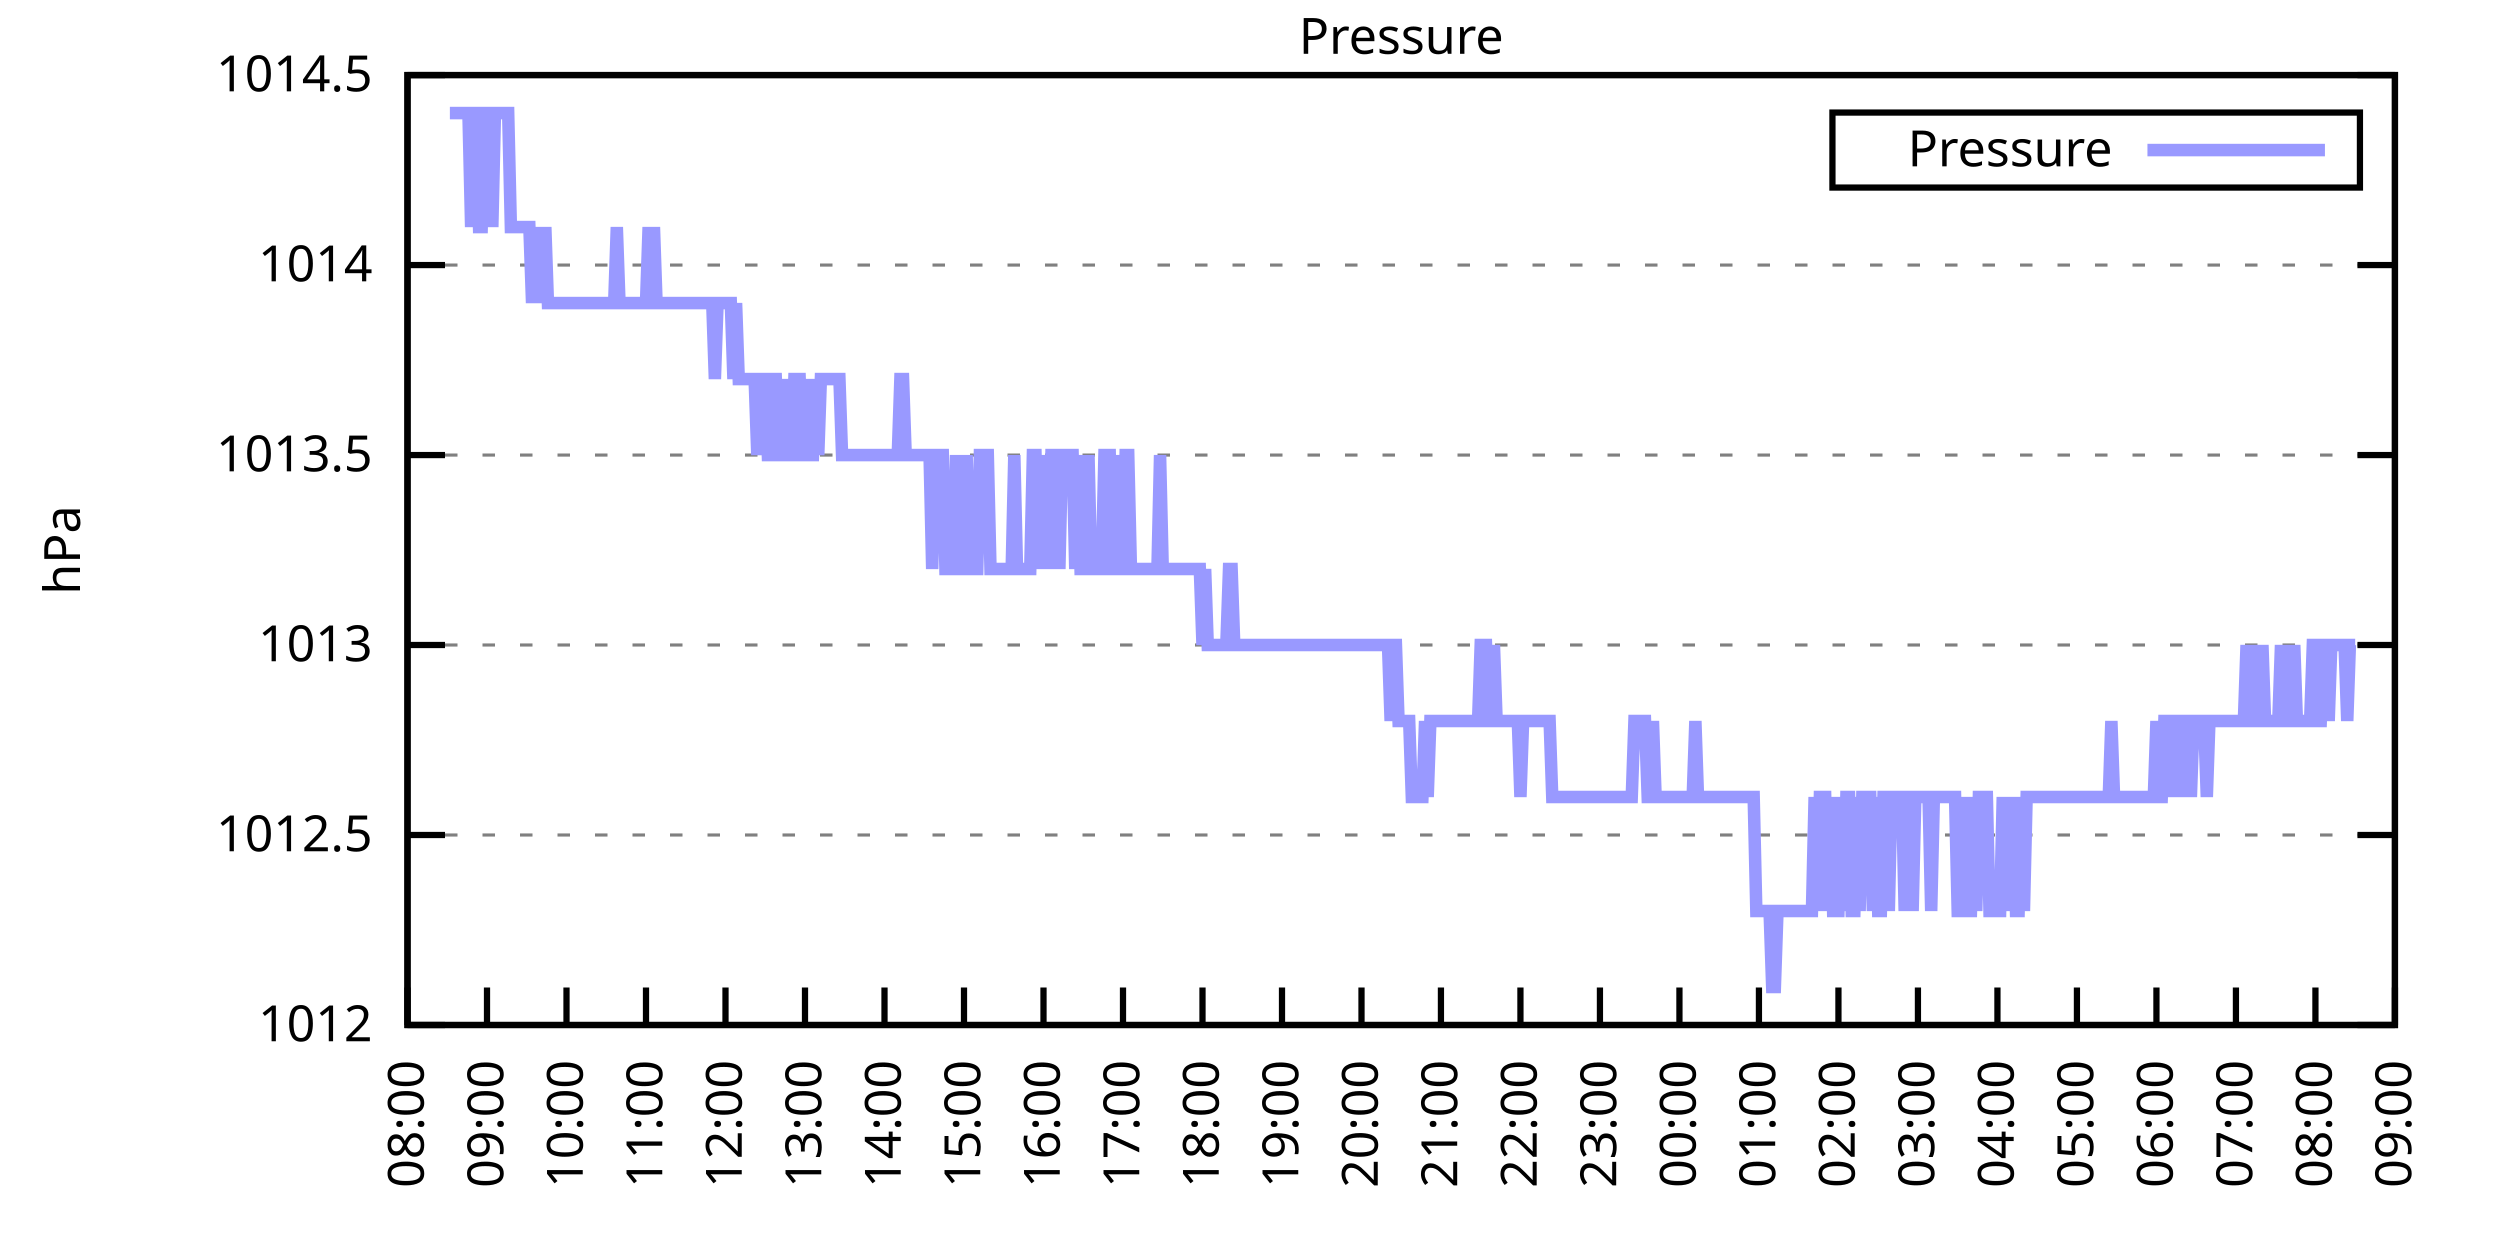
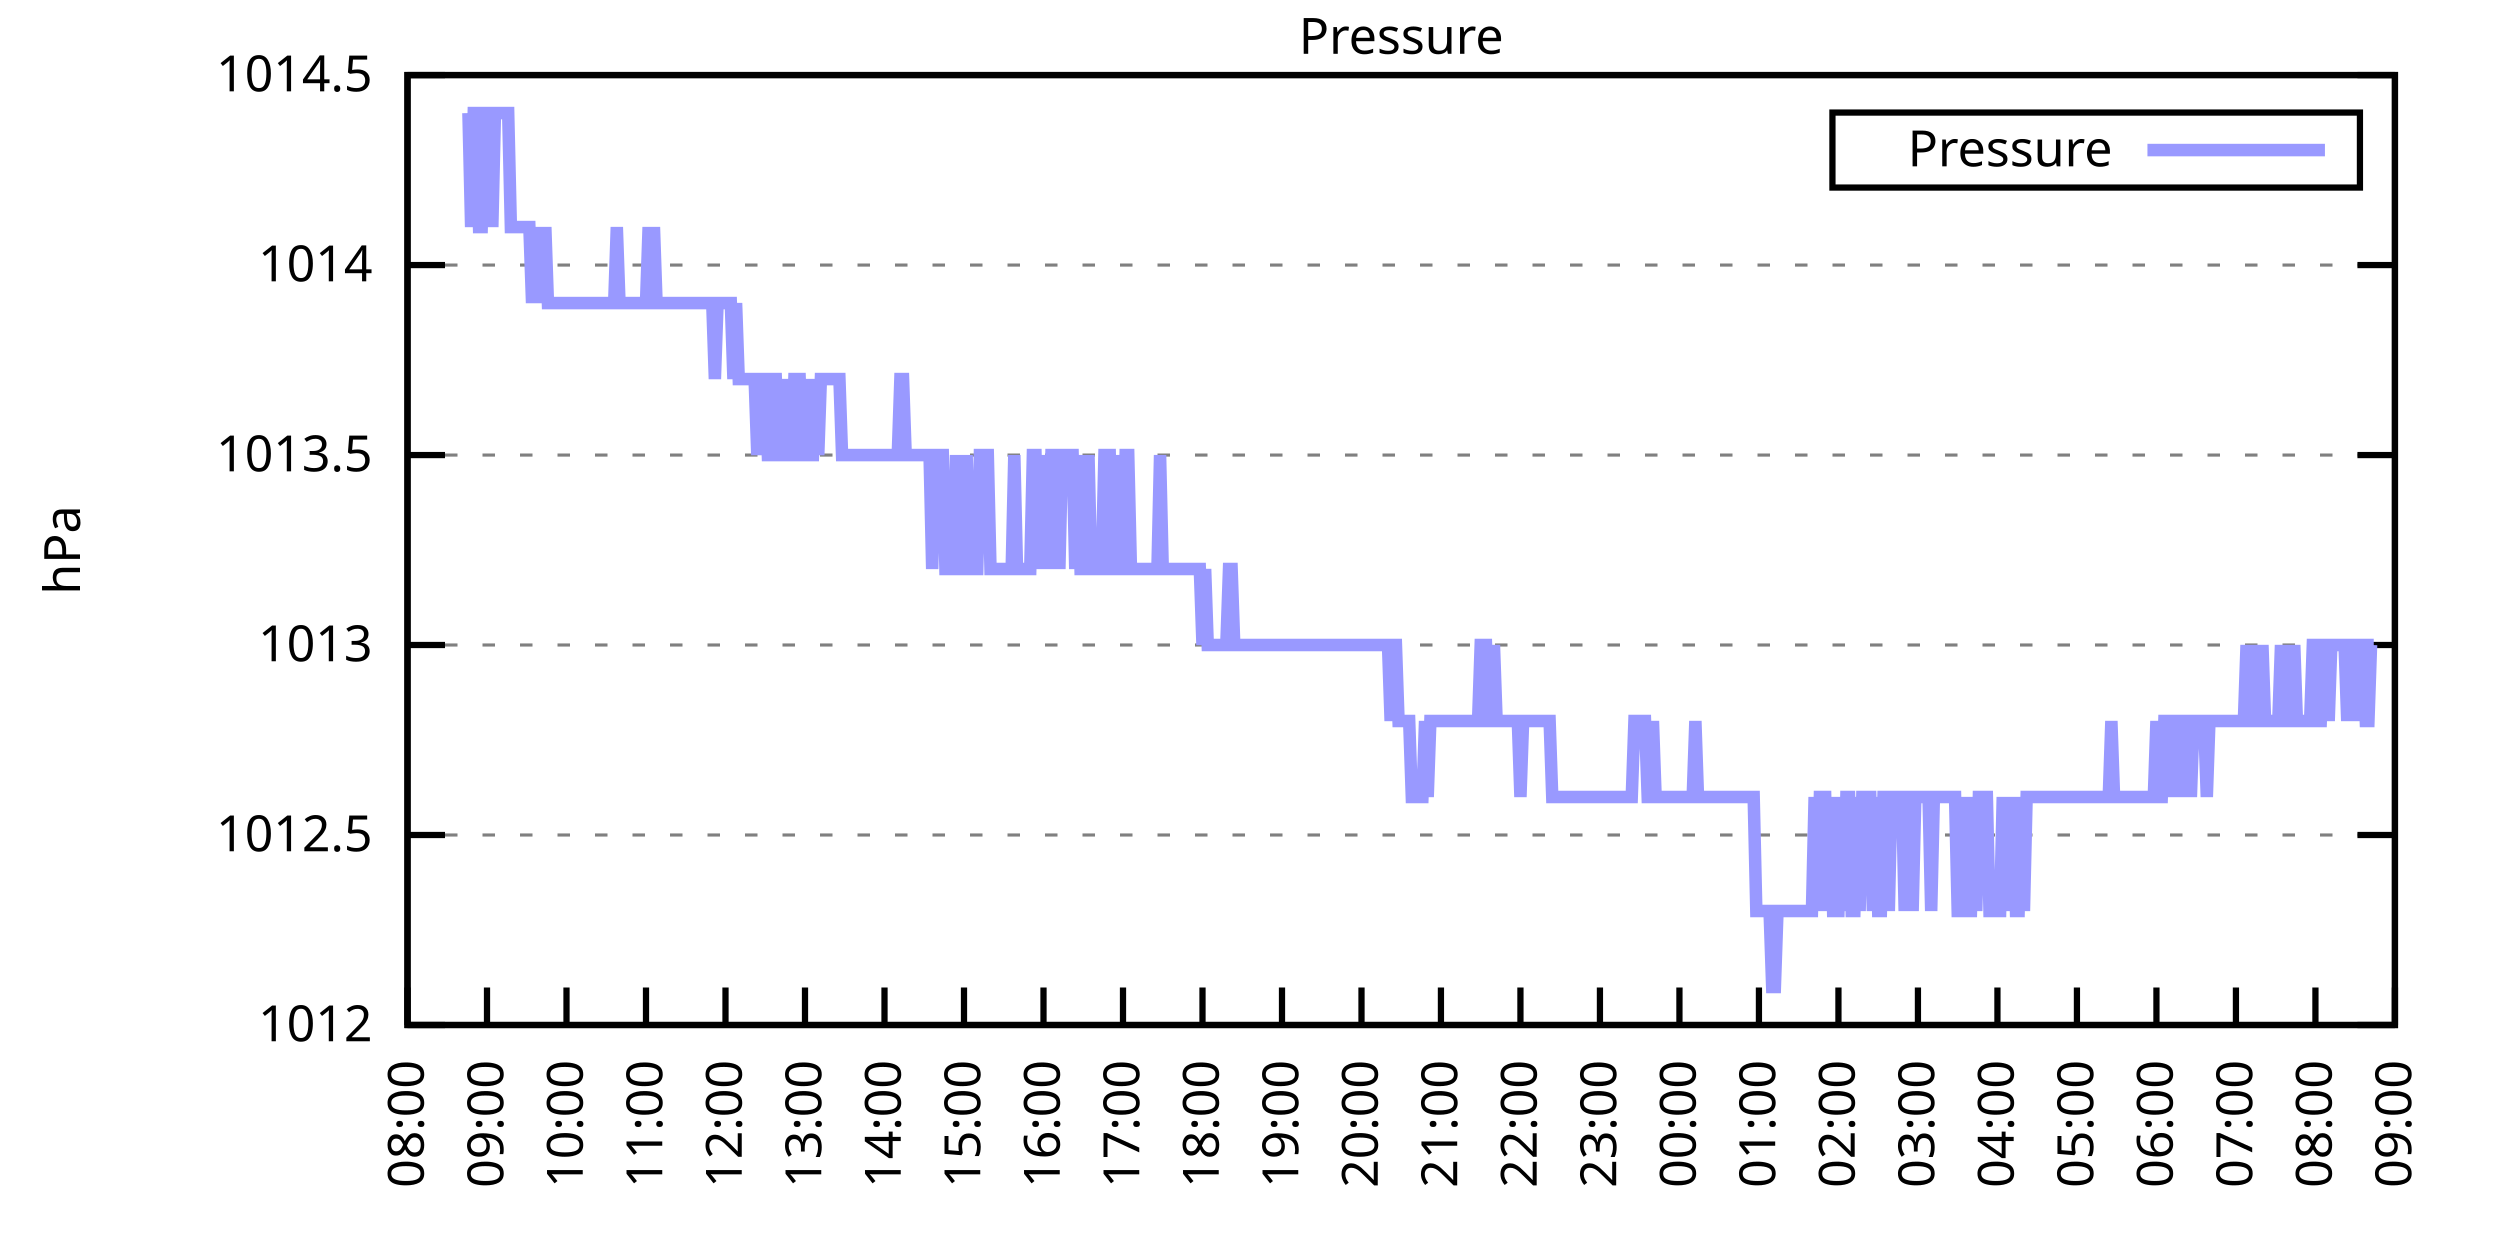
<svg xmlns="http://www.w3.org/2000/svg" xmlns:xlink="http://www.w3.org/1999/xlink" width="400" height="200" viewBox="0 0 400 200">
  <g id="gnuplot_canvas">
    <rect x="0" y="0" width="400" height="200" fill="none" />
    <defs>
      <circle id="gpDot" r="0.5" stroke-width="0.5" stroke="currentColor" />
      <path id="gpPt0" stroke-width="0.333" stroke="currentColor" d="M-1,0 h2 M0,-1 v2" />
      <path id="gpPt1" stroke-width="0.333" stroke="currentColor" d="M-1,-1 L1,1 M1,-1 L-1,1" />
      <path id="gpPt2" stroke-width="0.333" stroke="currentColor" d="M-1,0 L1,0 M0,-1 L0,1 M-1,-1 L1,1 M-1,1 L1,-1" />
      <rect id="gpPt3" stroke-width="0.333" stroke="currentColor" x="-1" y="-1" width="2" height="2" />
      <rect id="gpPt4" stroke-width="0.333" stroke="currentColor" fill="currentColor" x="-1" y="-1" width="2" height="2" />
      <circle id="gpPt5" stroke-width="0.333" stroke="currentColor" cx="0" cy="0" r="1" />
      <use xlink:href="#gpPt5" id="gpPt6" fill="currentColor" stroke="none" />
      <path id="gpPt7" stroke-width="0.333" stroke="currentColor" d="M0,-1.33 L-1.33,0.67 L1.33,0.67 z" />
      <use xlink:href="#gpPt7" id="gpPt8" fill="currentColor" stroke="none" />
      <use xlink:href="#gpPt7" id="gpPt9" stroke="currentColor" transform="rotate(180)" />
      <use xlink:href="#gpPt9" id="gpPt10" fill="currentColor" stroke="none" />
      <use xlink:href="#gpPt3" id="gpPt11" stroke="currentColor" transform="rotate(45)" />
      <use xlink:href="#gpPt11" id="gpPt12" fill="currentColor" stroke="none" />
      <path id="gpPt13" stroke-width="0.333" stroke="currentColor" d="M0,1.330 L1.265,0.411 L0.782,-1.067 L-0.782,-1.076 L-1.265,0.411 z" />
      <use xlink:href="#gpPt13" id="gpPt14" fill="currentColor" stroke="none" />
      <filter id="textbox" filterUnits="objectBoundingBox" x="0" y="0" height="1" width="1">
        <feFlood flood-color="white" flood-opacity="1" result="bgnd" />
        <feComposite in="SourceGraphic" in2="bgnd" operator="atop" />
      </filter>
      <filter id="greybox" filterUnits="objectBoundingBox" x="0" y="0" height="1" width="1">
        <feFlood flood-color="lightgrey" flood-opacity="1" result="grey" />
        <feComposite in="SourceGraphic" in2="grey" operator="atop" />
      </filter>
    </defs>
    <g fill="none" color="white" stroke="currentColor" stroke-width="1.00" stroke-linecap="butt" stroke-linejoin="miter">
</g>
    <g fill="none" color="black" stroke="currentColor" stroke-width="1.00" stroke-linecap="butt" stroke-linejoin="miter">
      <g stroke="none" shape-rendering="crispEdges">
        <polygon fill="rgb(255, 255, 255)" points="65.20,164.00 383.18,164.00 383.18,12.02 65.20,12.02 " />
      </g>
    </g>
    <g fill="none" color="black" stroke="currentColor" stroke-width="1.00" stroke-linecap="butt" stroke-linejoin="miter">
</g>
    <g fill="none" color="black" stroke="black" stroke-width="0.50" stroke-linecap="butt" stroke-linejoin="miter">
</g>
    <g fill="none" color="gray" stroke="currentColor" stroke-width="0.50" stroke-linecap="butt" stroke-linejoin="miter">
      <path stroke="gray" stroke-dasharray="2,4" class="gridline" d="M65.20,164.00 L383.19,164.00  " />
    </g>
    <g fill="none" color="gray" stroke="gray" stroke-width="1.00" stroke-linecap="butt" stroke-linejoin="miter">
</g>
    <g fill="none" color="black" stroke="currentColor" stroke-width="1.00" stroke-linecap="butt" stroke-linejoin="miter">
      <path stroke="black" d="M65.20,164.00 L71.20,164.00 M383.19,164.00 L377.19,164.00  " />
      <g transform="translate(59.60,166.60)" stroke="none" fill="black" font-family="Sans" font-size="8.00" text-anchor="end">
        <text>
          <tspan font-family="Sans"> 1012</tspan>
        </text>
      </g>
    </g>
    <g fill="none" color="black" stroke="currentColor" stroke-width="1.00" stroke-linecap="butt" stroke-linejoin="miter">
</g>
    <g fill="none" color="black" stroke="black" stroke-width="0.50" stroke-linecap="butt" stroke-linejoin="miter">
</g>
    <g fill="none" color="gray" stroke="currentColor" stroke-width="0.50" stroke-linecap="butt" stroke-linejoin="miter">
      <path stroke="gray" stroke-dasharray="2,4" class="gridline" d="M65.20,133.60 L383.19,133.60  " />
    </g>
    <g fill="none" color="gray" stroke="gray" stroke-width="1.00" stroke-linecap="butt" stroke-linejoin="miter">
</g>
    <g fill="none" color="black" stroke="currentColor" stroke-width="1.00" stroke-linecap="butt" stroke-linejoin="miter">
      <path stroke="black" d="M65.20,133.60 L71.20,133.60 M383.19,133.60 L377.19,133.60  " />
      <g transform="translate(59.60,136.20)" stroke="none" fill="black" font-family="Sans" font-size="8.00" text-anchor="end">
        <text>
          <tspan font-family="Sans"> 1012.5</tspan>
        </text>
      </g>
    </g>
    <g fill="none" color="black" stroke="currentColor" stroke-width="1.00" stroke-linecap="butt" stroke-linejoin="miter">
</g>
    <g fill="none" color="black" stroke="black" stroke-width="0.50" stroke-linecap="butt" stroke-linejoin="miter">
</g>
    <g fill="none" color="gray" stroke="currentColor" stroke-width="0.50" stroke-linecap="butt" stroke-linejoin="miter">
      <path stroke="gray" stroke-dasharray="2,4" class="gridline" d="M65.20,103.20 L383.19,103.20  " />
    </g>
    <g fill="none" color="gray" stroke="gray" stroke-width="1.00" stroke-linecap="butt" stroke-linejoin="miter">
</g>
    <g fill="none" color="black" stroke="currentColor" stroke-width="1.00" stroke-linecap="butt" stroke-linejoin="miter">
      <path stroke="black" d="M65.20,103.20 L71.20,103.20 M383.19,103.20 L377.19,103.20  " />
      <g transform="translate(59.60,105.80)" stroke="none" fill="black" font-family="Sans" font-size="8.00" text-anchor="end">
        <text>
          <tspan font-family="Sans"> 1013</tspan>
        </text>
      </g>
    </g>
    <g fill="none" color="black" stroke="currentColor" stroke-width="1.00" stroke-linecap="butt" stroke-linejoin="miter">
</g>
    <g fill="none" color="black" stroke="black" stroke-width="0.50" stroke-linecap="butt" stroke-linejoin="miter">
</g>
    <g fill="none" color="gray" stroke="currentColor" stroke-width="0.50" stroke-linecap="butt" stroke-linejoin="miter">
      <path stroke="gray" stroke-dasharray="2,4" class="gridline" d="M65.20,72.81 L383.19,72.81  " />
    </g>
    <g fill="none" color="gray" stroke="gray" stroke-width="1.00" stroke-linecap="butt" stroke-linejoin="miter">
</g>
    <g fill="none" color="black" stroke="currentColor" stroke-width="1.00" stroke-linecap="butt" stroke-linejoin="miter">
      <path stroke="black" d="M65.20,72.81 L71.20,72.81 M383.19,72.81 L377.19,72.81  " />
      <g transform="translate(59.60,75.41)" stroke="none" fill="black" font-family="Sans" font-size="8.00" text-anchor="end">
        <text>
          <tspan font-family="Sans"> 1013.5</tspan>
        </text>
      </g>
    </g>
    <g fill="none" color="black" stroke="currentColor" stroke-width="1.00" stroke-linecap="butt" stroke-linejoin="miter">
</g>
    <g fill="none" color="black" stroke="black" stroke-width="0.50" stroke-linecap="butt" stroke-linejoin="miter">
</g>
    <g fill="none" color="gray" stroke="currentColor" stroke-width="0.50" stroke-linecap="butt" stroke-linejoin="miter">
      <path stroke="gray" stroke-dasharray="2,4" class="gridline" d="M65.20,42.41 L383.19,42.41  " />
    </g>
    <g fill="none" color="gray" stroke="gray" stroke-width="1.00" stroke-linecap="butt" stroke-linejoin="miter">
</g>
    <g fill="none" color="black" stroke="currentColor" stroke-width="1.00" stroke-linecap="butt" stroke-linejoin="miter">
      <path stroke="black" d="M65.20,42.41 L71.20,42.41 M383.19,42.41 L377.19,42.41  " />
      <g transform="translate(59.60,45.01)" stroke="none" fill="black" font-family="Sans" font-size="8.00" text-anchor="end">
        <text>
          <tspan font-family="Sans"> 1014</tspan>
        </text>
      </g>
    </g>
    <g fill="none" color="black" stroke="currentColor" stroke-width="1.00" stroke-linecap="butt" stroke-linejoin="miter">
</g>
    <g fill="none" color="black" stroke="black" stroke-width="0.50" stroke-linecap="butt" stroke-linejoin="miter">
</g>
    <g fill="none" color="gray" stroke="currentColor" stroke-width="0.50" stroke-linecap="butt" stroke-linejoin="miter">
      <path stroke="gray" stroke-dasharray="2,4" class="gridline" d="M65.20,12.01 L383.19,12.01  " />
    </g>
    <g fill="none" color="gray" stroke="gray" stroke-width="1.00" stroke-linecap="butt" stroke-linejoin="miter">
</g>
    <g fill="none" color="black" stroke="currentColor" stroke-width="1.00" stroke-linecap="butt" stroke-linejoin="miter">
      <path stroke="black" d="M65.20,12.01 L71.20,12.01 M383.19,12.01 L377.19,12.01  " />
      <g transform="translate(59.60,14.61)" stroke="none" fill="black" font-family="Sans" font-size="8.00" text-anchor="end">
        <text>
          <tspan font-family="Sans"> 1014.5</tspan>
        </text>
      </g>
    </g>
    <g fill="none" color="black" stroke="currentColor" stroke-width="1.00" stroke-linecap="butt" stroke-linejoin="miter">
      <path stroke="black" d="M65.20,164.00 L65.20,158.00  " />
      <g transform="translate(67.80,169.60) rotate(270.00)" stroke="none" fill="black" font-family="Sans" font-size="8.00" text-anchor="end">
        <text>
          <tspan font-family="Sans">08:00</tspan>
        </text>
      </g>
    </g>
    <g fill="none" color="black" stroke="currentColor" stroke-width="1.00" stroke-linecap="butt" stroke-linejoin="miter">
      <path stroke="black" d="M77.92,164.00 L77.92,158.00  " />
      <g transform="translate(80.52,169.60) rotate(270.00)" stroke="none" fill="black" font-family="Sans" font-size="8.00" text-anchor="end">
        <text>
          <tspan font-family="Sans">09:00</tspan>
        </text>
      </g>
    </g>
    <g fill="none" color="black" stroke="currentColor" stroke-width="1.00" stroke-linecap="butt" stroke-linejoin="miter">
      <path stroke="black" d="M90.64,164.00 L90.64,158.00  " />
      <g transform="translate(93.24,169.60) rotate(270.00)" stroke="none" fill="black" font-family="Sans" font-size="8.00" text-anchor="end">
        <text>
          <tspan font-family="Sans">10:00</tspan>
        </text>
      </g>
    </g>
    <g fill="none" color="black" stroke="currentColor" stroke-width="1.00" stroke-linecap="butt" stroke-linejoin="miter">
      <path stroke="black" d="M103.36,164.00 L103.36,158.00  " />
      <g transform="translate(105.96,169.60) rotate(270.00)" stroke="none" fill="black" font-family="Sans" font-size="8.00" text-anchor="end">
        <text>
          <tspan font-family="Sans">11:00</tspan>
        </text>
      </g>
    </g>
    <g fill="none" color="black" stroke="currentColor" stroke-width="1.00" stroke-linecap="butt" stroke-linejoin="miter">
      <path stroke="black" d="M116.08,164.00 L116.08,158.00  " />
      <g transform="translate(118.68,169.60) rotate(270.00)" stroke="none" fill="black" font-family="Sans" font-size="8.00" text-anchor="end">
        <text>
          <tspan font-family="Sans">12:00</tspan>
        </text>
      </g>
    </g>
    <g fill="none" color="black" stroke="currentColor" stroke-width="1.00" stroke-linecap="butt" stroke-linejoin="miter">
      <path stroke="black" d="M128.80,164.00 L128.80,158.00  " />
      <g transform="translate(131.40,169.60) rotate(270.00)" stroke="none" fill="black" font-family="Sans" font-size="8.00" text-anchor="end">
        <text>
          <tspan font-family="Sans">13:00</tspan>
        </text>
      </g>
    </g>
    <g fill="none" color="black" stroke="currentColor" stroke-width="1.00" stroke-linecap="butt" stroke-linejoin="miter">
      <path stroke="black" d="M141.52,164.00 L141.52,158.00  " />
      <g transform="translate(144.12,169.60) rotate(270.00)" stroke="none" fill="black" font-family="Sans" font-size="8.00" text-anchor="end">
        <text>
          <tspan font-family="Sans">14:00</tspan>
        </text>
      </g>
    </g>
    <g fill="none" color="black" stroke="currentColor" stroke-width="1.00" stroke-linecap="butt" stroke-linejoin="miter">
      <path stroke="black" d="M154.24,164.00 L154.24,158.00  " />
      <g transform="translate(156.84,169.60) rotate(270.00)" stroke="none" fill="black" font-family="Sans" font-size="8.00" text-anchor="end">
        <text>
          <tspan font-family="Sans">15:00</tspan>
        </text>
      </g>
    </g>
    <g fill="none" color="black" stroke="currentColor" stroke-width="1.00" stroke-linecap="butt" stroke-linejoin="miter">
      <path stroke="black" d="M166.96,164.00 L166.96,158.00  " />
      <g transform="translate(169.56,169.60) rotate(270.00)" stroke="none" fill="black" font-family="Sans" font-size="8.00" text-anchor="end">
        <text>
          <tspan font-family="Sans">16:00</tspan>
        </text>
      </g>
    </g>
    <g fill="none" color="black" stroke="currentColor" stroke-width="1.00" stroke-linecap="butt" stroke-linejoin="miter">
      <path stroke="black" d="M179.68,164.00 L179.68,158.00  " />
      <g transform="translate(182.28,169.60) rotate(270.00)" stroke="none" fill="black" font-family="Sans" font-size="8.00" text-anchor="end">
        <text>
          <tspan font-family="Sans">17:00</tspan>
        </text>
      </g>
    </g>
    <g fill="none" color="black" stroke="currentColor" stroke-width="1.00" stroke-linecap="butt" stroke-linejoin="miter">
      <path stroke="black" d="M192.40,164.00 L192.40,158.00  " />
      <g transform="translate(195.00,169.60) rotate(270.00)" stroke="none" fill="black" font-family="Sans" font-size="8.00" text-anchor="end">
        <text>
          <tspan font-family="Sans">18:00</tspan>
        </text>
      </g>
    </g>
    <g fill="none" color="black" stroke="currentColor" stroke-width="1.00" stroke-linecap="butt" stroke-linejoin="miter">
      <path stroke="black" d="M205.12,164.00 L205.12,158.00  " />
      <g transform="translate(207.72,169.60) rotate(270.00)" stroke="none" fill="black" font-family="Sans" font-size="8.00" text-anchor="end">
        <text>
          <tspan font-family="Sans">19:00</tspan>
        </text>
      </g>
    </g>
    <g fill="none" color="black" stroke="currentColor" stroke-width="1.00" stroke-linecap="butt" stroke-linejoin="miter">
      <path stroke="black" d="M217.84,164.00 L217.84,158.00  " />
      <g transform="translate(220.44,169.60) rotate(270.00)" stroke="none" fill="black" font-family="Sans" font-size="8.00" text-anchor="end">
        <text>
          <tspan font-family="Sans">20:00</tspan>
        </text>
      </g>
    </g>
    <g fill="none" color="black" stroke="currentColor" stroke-width="1.00" stroke-linecap="butt" stroke-linejoin="miter">
      <path stroke="black" d="M230.55,164.00 L230.55,158.00  " />
      <g transform="translate(233.15,169.60) rotate(270.00)" stroke="none" fill="black" font-family="Sans" font-size="8.00" text-anchor="end">
        <text>
          <tspan font-family="Sans">21:00</tspan>
        </text>
      </g>
    </g>
    <g fill="none" color="black" stroke="currentColor" stroke-width="1.00" stroke-linecap="butt" stroke-linejoin="miter">
      <path stroke="black" d="M243.27,164.00 L243.27,158.00  " />
      <g transform="translate(245.87,169.60) rotate(270.00)" stroke="none" fill="black" font-family="Sans" font-size="8.00" text-anchor="end">
        <text>
          <tspan font-family="Sans">22:00</tspan>
        </text>
      </g>
    </g>
    <g fill="none" color="black" stroke="currentColor" stroke-width="1.00" stroke-linecap="butt" stroke-linejoin="miter">
      <path stroke="black" d="M255.99,164.00 L255.99,158.00  " />
      <g transform="translate(258.59,169.60) rotate(270.00)" stroke="none" fill="black" font-family="Sans" font-size="8.00" text-anchor="end">
        <text>
          <tspan font-family="Sans">23:00</tspan>
        </text>
      </g>
    </g>
    <g fill="none" color="black" stroke="currentColor" stroke-width="1.00" stroke-linecap="butt" stroke-linejoin="miter">
      <path stroke="black" d="M268.71,164.00 L268.71,158.00  " />
      <g transform="translate(271.31,169.60) rotate(270.00)" stroke="none" fill="black" font-family="Sans" font-size="8.00" text-anchor="end">
        <text>
          <tspan font-family="Sans">00:00</tspan>
        </text>
      </g>
    </g>
    <g fill="none" color="black" stroke="currentColor" stroke-width="1.00" stroke-linecap="butt" stroke-linejoin="miter">
      <path stroke="black" d="M281.43,164.00 L281.43,158.00  " />
      <g transform="translate(284.03,169.60) rotate(270.00)" stroke="none" fill="black" font-family="Sans" font-size="8.00" text-anchor="end">
        <text>
          <tspan font-family="Sans">01:00</tspan>
        </text>
      </g>
    </g>
    <g fill="none" color="black" stroke="currentColor" stroke-width="1.00" stroke-linecap="butt" stroke-linejoin="miter">
      <path stroke="black" d="M294.15,164.00 L294.15,158.00  " />
      <g transform="translate(296.75,169.60) rotate(270.00)" stroke="none" fill="black" font-family="Sans" font-size="8.00" text-anchor="end">
        <text>
          <tspan font-family="Sans">02:00</tspan>
        </text>
      </g>
    </g>
    <g fill="none" color="black" stroke="currentColor" stroke-width="1.00" stroke-linecap="butt" stroke-linejoin="miter">
      <path stroke="black" d="M306.87,164.00 L306.87,158.00  " />
      <g transform="translate(309.47,169.60) rotate(270.00)" stroke="none" fill="black" font-family="Sans" font-size="8.00" text-anchor="end">
        <text>
          <tspan font-family="Sans">03:00</tspan>
        </text>
      </g>
    </g>
    <g fill="none" color="black" stroke="currentColor" stroke-width="1.00" stroke-linecap="butt" stroke-linejoin="miter">
      <path stroke="black" d="M319.59,164.00 L319.59,158.00  " />
      <g transform="translate(322.19,169.60) rotate(270.00)" stroke="none" fill="black" font-family="Sans" font-size="8.00" text-anchor="end">
        <text>
          <tspan font-family="Sans">04:00</tspan>
        </text>
      </g>
    </g>
    <g fill="none" color="black" stroke="currentColor" stroke-width="1.00" stroke-linecap="butt" stroke-linejoin="miter">
      <path stroke="black" d="M332.31,164.00 L332.31,158.00  " />
      <g transform="translate(334.91,169.60) rotate(270.00)" stroke="none" fill="black" font-family="Sans" font-size="8.00" text-anchor="end">
        <text>
          <tspan font-family="Sans">05:00</tspan>
        </text>
      </g>
    </g>
    <g fill="none" color="black" stroke="currentColor" stroke-width="1.00" stroke-linecap="butt" stroke-linejoin="miter">
      <path stroke="black" d="M345.03,164.00 L345.03,158.00  " />
      <g transform="translate(347.63,169.60) rotate(270.00)" stroke="none" fill="black" font-family="Sans" font-size="8.00" text-anchor="end">
        <text>
          <tspan font-family="Sans">06:00</tspan>
        </text>
      </g>
    </g>
    <g fill="none" color="black" stroke="currentColor" stroke-width="1.00" stroke-linecap="butt" stroke-linejoin="miter">
      <path stroke="black" d="M357.75,164.00 L357.75,158.00  " />
      <g transform="translate(360.35,169.60) rotate(270.00)" stroke="none" fill="black" font-family="Sans" font-size="8.00" text-anchor="end">
        <text>
          <tspan font-family="Sans">07:00</tspan>
        </text>
      </g>
    </g>
    <g fill="none" color="black" stroke="currentColor" stroke-width="1.00" stroke-linecap="butt" stroke-linejoin="miter">
      <path stroke="black" d="M370.47,164.00 L370.47,158.00  " />
      <g transform="translate(373.07,169.60) rotate(270.00)" stroke="none" fill="black" font-family="Sans" font-size="8.00" text-anchor="end">
        <text>
          <tspan font-family="Sans">08:00</tspan>
        </text>
      </g>
    </g>
    <g fill="none" color="black" stroke="currentColor" stroke-width="1.00" stroke-linecap="butt" stroke-linejoin="miter">
      <path stroke="black" d="M383.19,164.00 L383.19,158.00  " />
      <g transform="translate(385.79,169.60) rotate(270.00)" stroke="none" fill="black" font-family="Sans" font-size="8.00" text-anchor="end">
        <text>
          <tspan font-family="Sans">09:00</tspan>
        </text>
      </g>
    </g>
    <g fill="none" color="black" stroke="currentColor" stroke-width="1.00" stroke-linecap="butt" stroke-linejoin="miter">
</g>
    <g fill="none" color="black" stroke="currentColor" stroke-width="1.00" stroke-linecap="butt" stroke-linejoin="miter">
      <path stroke="black" d="M65.20,12.01 L65.20,164.00 L383.19,164.00 L383.19,12.01 L65.20,12.01 Z  " />
    </g>
    <g fill="none" color="black" stroke="currentColor" stroke-width="1.00" stroke-linecap="butt" stroke-linejoin="miter">
</g>
    <g fill="none" color="black" stroke="currentColor" stroke-width="1.00" stroke-linecap="butt" stroke-linejoin="miter">
      <path stroke="black" d="M293.19,30.01 L293.19,18.01 L377.59,18.01 L377.59,30.01 L293.19,30.01 Z  " />
    </g>
    <g id="Pressure_plot_1">
      <g fill="none" color="white" stroke="black" stroke-width="2.00" stroke-linecap="butt" stroke-linejoin="miter">
</g>
      <g fill="none" color="black" stroke="currentColor" stroke-width="2.00" stroke-linecap="butt" stroke-linejoin="miter">
        <g transform="translate(337.99,26.61)" stroke="none" fill="black" font-family="Sans" font-size="8.00" text-anchor="end">
          <text>
            <tspan font-family="Sans">Pressure</tspan>
          </text>
        </g>
      </g>
      <g fill="none" color="black" stroke="currentColor" stroke-width="2.00" stroke-linecap="butt" stroke-linejoin="miter">
-         <path stroke="rgb(153, 153, 255)" d="M343.59,24.01 L371.99,24.01 M71.98,18.09 L72.41,18.09 L72.83,18.09 L73.26,18.09 L73.68,18.09 L74.10,18.09   L74.53,18.09 L74.95,18.09 L75.38,36.33 L75.80,18.09 L76.22,18.09 L76.65,36.33 L77.07,36.33 L77.50,18.09   L77.92,18.09 L78.34,18.09 L78.77,36.33 L79.19,18.09 L79.62,18.09 L80.04,18.09 L80.46,18.09 L80.89,18.09   L81.31,18.09 L81.74,36.33 L82.16,36.33 L82.58,36.33 L83.01,36.33 L83.43,36.33 L83.86,36.33 L84.28,36.33   L84.70,36.33 L85.13,48.49 L85.55,36.33 L85.98,48.49 L86.40,36.33 L86.82,48.49 L87.25,36.33 L87.67,48.49   L88.10,48.49 L88.52,48.49 L88.94,48.49 L89.37,48.49 L89.79,48.49 L90.22,48.49 L90.64,48.49 L91.06,48.49   L91.49,48.49 L91.91,48.49 L92.34,48.49 L92.76,48.49 L93.18,48.49 L93.61,48.49 L94.03,48.49 L94.46,48.49   L94.88,48.49 L95.30,48.49 L95.73,48.49 L96.15,48.49 L96.58,48.49 L97.00,48.49 L97.42,48.49 L97.85,48.49   L98.27,48.49 L98.69,36.33 L99.12,48.49 L99.54,48.49 L99.97,48.49 L100.39,48.49 L100.81,48.49 L101.24,48.49   L101.66,48.49 L102.09,48.49 L102.51,48.49 L102.93,48.49 L103.36,48.49 L103.78,36.33 L104.21,48.49 L104.63,36.33   L105.05,48.49 L105.48,48.49 L105.90,48.49 L106.33,48.49 L106.75,48.49 L107.17,48.49 L107.60,48.49 L108.02,48.49   L108.45,48.49 L108.87,48.49 L109.29,48.49 L109.72,48.49 L110.14,48.49 L110.57,48.49 L110.99,48.49 L111.41,48.49   L111.84,48.49 L112.26,48.49 L112.69,48.49 L113.11,48.49 L113.53,48.49 L113.96,48.49 L114.38,60.65 L114.81,48.49   L115.23,48.49 L115.65,48.49 L116.08,48.49 L116.50,48.49 L116.93,48.49 L117.35,60.65 L117.77,48.49 L118.20,60.65   L118.62,60.65 L119.05,60.65 L119.47,60.65 L119.89,60.65 L120.32,60.65 L120.74,60.65 L121.17,72.81 L121.59,60.65   L122.01,60.65 L122.44,60.65 L122.86,72.81 L123.29,72.81 L123.71,60.65 L124.13,60.65 L124.56,72.81 L124.98,72.81   L125.41,72.81 L125.83,60.65 L126.25,72.81 L126.68,72.81 L127.10,60.65 L127.53,60.65 L127.95,60.65 L128.37,72.81   L128.80,72.81 L129.22,60.65 L129.65,72.81 L130.07,72.81 L130.49,60.65 L130.92,72.81 L131.34,60.65 L131.77,60.65   L132.19,60.65 L132.61,60.65 L133.04,60.65 L133.46,60.65 L133.89,60.65 L134.31,60.65 L134.73,72.81 L135.16,72.81   L135.58,72.81 L136.01,72.81 L136.43,72.81 L136.85,72.81 L137.28,72.81 L137.70,72.81 L138.13,72.81 L138.55,72.81   L138.97,72.81 L139.40,72.81 L139.82,72.81 L140.25,72.81 L140.67,72.81 L141.09,72.81 L141.52,72.81 L141.94,72.81   L142.37,72.81 L142.79,72.81 L143.21,72.81 L143.64,72.81 L144.06,60.65 L144.49,60.65 L144.91,72.81 L145.33,72.81   L145.76,72.81 L146.18,72.81 L146.61,72.81 L147.03,72.81 L147.45,72.81 L147.88,72.81 L148.30,72.81 L148.73,72.81   L149.15,91.04 L149.57,72.81 L150.00,72.81 L150.42,72.81 L150.85,72.81 L151.27,91.04 L151.69,91.04 L152.12,91.04   L152.54,91.04 L152.97,72.81 L153.39,91.04 L153.81,91.04 L154.24,91.04 L154.66,72.81 L155.09,91.04 L155.51,91.04   L155.93,91.04 L156.36,91.04 L156.78,72.81 L157.21,72.81 L157.63,72.81 L158.05,72.81 L158.48,91.04 L158.90,91.04   L159.33,91.04 L159.75,91.04 L160.17,91.04 L160.60,91.04 L161.02,91.04 L161.44,91.04 L161.87,91.04 L162.29,72.81   L162.72,91.04 L163.14,91.04 L163.56,91.04 L163.99,91.04 L164.41,91.04 L164.84,91.04 L165.26,72.81 L165.68,72.81   L166.11,91.04 L166.53,72.81 L166.96,91.04 L167.38,72.81 L167.80,91.04 L168.23,72.81 L168.65,72.81 L169.08,72.81   L169.50,91.04 L169.92,72.81 L170.35,72.81 L170.77,72.81 L171.20,72.81 L171.62,72.81 L172.04,91.04 L172.47,72.81   L172.89,91.04 L173.32,91.04 L173.74,91.04 L174.16,72.81 L174.59,91.04 L175.01,91.04 L175.44,91.04 L175.86,91.04   L176.28,91.04 L176.71,72.81 L177.13,72.81 L177.56,72.81 L177.98,91.04 L178.40,91.04 L178.83,72.81 L179.25,91.04   L179.68,91.04 L180.10,72.81 L180.52,72.81 L180.95,91.04 L181.37,91.04 L181.80,91.04 L182.22,91.04 L182.64,91.04   L183.07,91.04 L183.49,91.04 L183.92,91.04 L184.34,91.04 L184.76,91.04 L185.19,91.04 L185.61,72.81 L186.04,91.04   L186.46,91.04 L186.88,91.04 L187.31,91.04 L187.73,91.04 L188.16,91.04 L188.58,91.04 L189.00,91.04 L189.43,91.04   L189.85,91.04 L190.28,91.04 L190.70,91.04 L191.12,91.04 L191.55,91.04 L191.97,91.04 L192.40,103.20 L192.82,91.04   L193.24,103.20 L193.67,103.20 L194.09,103.20 L194.52,103.20 L194.94,103.20 L195.36,103.20 L195.79,103.20 L196.21,103.20   L196.64,91.04 L197.06,91.04 L197.48,103.20 L197.91,103.20 L198.33,103.20 L198.76,103.20 L199.18,103.20 L199.60,103.20   L200.03,103.20 L200.45,103.20 L200.88,103.20 L201.30,103.20 L201.72,103.20 L202.15,103.20 L202.57,103.20 L203.00,103.20   L203.42,103.20 L203.84,103.20 L204.27,103.20 L204.69,103.20 L205.12,103.20 L205.54,103.20 L205.96,103.20 L206.39,103.20   L206.81,103.20 L207.24,103.20 L207.66,103.20 L208.08,103.20 L208.51,103.20 L208.93,103.20 L209.36,103.20 L209.78,103.20   L210.20,103.20 L210.63,103.20 L211.05,103.20 L211.48,103.20 L211.90,103.20 L212.32,103.20 L212.75,103.20 L213.17,103.20   L213.60,103.20 L214.02,103.20 L214.44,103.20 L214.87,103.20 L215.29,103.20 L215.72,103.20 L216.14,103.20 L216.56,103.20   L216.99,103.20 L217.41,103.20 L217.84,103.20 L218.26,103.20 L218.68,103.20 L219.11,103.20 L219.53,103.20 L219.96,103.20   L220.38,103.20 L220.80,103.20 L221.23,103.20 L221.65,103.20 L222.08,103.20 L222.50,115.36 L222.92,103.20 L223.35,103.20   L223.77,115.36 L224.20,115.36 L224.62,115.36 L225.04,115.36 L225.47,115.36 L225.89,127.52 L226.31,127.52 L226.74,127.52   L227.16,127.52 L227.59,127.52 L228.01,115.36 L228.43,127.52 L228.86,115.36 L229.28,115.36 L229.71,115.36 L230.13,115.36   L230.55,115.36 L230.98,115.36 L231.40,115.36 L231.83,115.36 L232.25,115.36 L232.67,115.36 L233.10,115.36 L233.52,115.36   L233.95,115.36 L234.37,115.36 L234.79,115.36 L235.22,115.36 L235.64,115.36 L236.07,115.36 L236.49,115.36 L236.91,103.20   L237.34,103.20 L237.76,103.20 L238.19,115.36 L238.61,115.36 L239.03,103.20 L239.46,115.36 L239.88,115.36 L240.31,115.36   L240.73,115.36 L241.15,115.36 L241.58,115.36 L242.00,115.36 L242.43,115.36 L242.85,115.36 L243.27,127.52 L243.70,115.36   L244.12,115.36 L244.55,115.36 L244.97,115.36 L245.39,115.36 L245.82,115.36 L246.24,115.36 L246.67,115.36 L247.09,115.36   L247.51,115.36 L247.94,115.36 L248.36,127.52 L248.79,127.52 L249.21,127.52 L249.63,127.52 L250.06,127.52 L250.48,127.52   L250.91,127.52 L251.33,127.52 L251.75,127.52 L252.18,127.52 L252.60,127.52 L253.03,127.52 L253.45,127.52 L253.87,127.52   L254.30,127.52 L254.72,127.52 L255.15,127.52 L255.57,127.52 L255.99,127.52 L256.42,127.52 L256.84,127.52 L257.48,127.52   L258.11,127.52 L258.54,127.52 L258.96,127.52 L259.39,127.52 L259.81,127.52 L260.23,127.52 L260.66,127.52 L261.08,127.52   L261.51,115.36 L261.93,115.36 L262.35,115.36 L262.78,115.36 L263.20,115.36 L263.63,127.52 L264.05,127.52 L264.47,115.36   L264.90,127.52 L265.32,127.52 L265.75,127.52 L266.17,127.52 L266.59,127.52 L267.02,127.52 L267.44,127.52 L267.87,127.52   L268.29,127.52 L268.71,127.52 L269.14,127.52 L269.56,127.52 L269.99,127.52 L270.41,127.52 L270.83,127.52 L271.26,115.36   L271.68,127.52 L272.11,127.52 L272.53,127.52 L272.95,127.52 L273.38,127.52 L273.80,127.52 L274.23,127.52 L274.65,127.52   L275.07,127.52 L275.50,127.52 L275.92,127.52 L276.35,127.52 L276.77,127.52 L277.19,127.52 L277.62,127.52 L278.04,127.52   L278.47,127.52 L278.89,127.52 L279.31,127.52 L279.74,127.52 L280.16,127.52 L280.59,127.52 L281.01,145.76 L281.43,145.76   L281.86,145.76 L282.28,145.76 L282.71,145.76 L283.13,145.76 L283.55,157.92 L283.98,157.92 L284.40,145.76 L284.83,145.76   L285.25,145.76 L285.67,145.76 L286.10,145.76 L286.52,145.76 L286.95,145.76 L287.37,145.76 L287.79,145.76 L288.22,145.76   L288.64,145.76 L289.06,145.76 L289.49,145.76 L289.91,145.76 L290.34,127.52 L290.76,145.76 L291.18,127.52 L291.61,127.52   L292.03,127.52 L292.46,145.76 L292.88,127.52 L293.30,145.76 L293.73,145.76 L294.15,145.76 L294.58,127.52 L295.00,145.76   L295.42,127.52 L295.85,127.52 L296.27,145.76 L296.70,145.76 L297.12,127.52 L297.54,145.76 L297.97,127.52 L298.39,127.52   L298.82,127.52 L299.24,127.52 L299.66,145.76 L300.09,127.52 L300.51,145.76 L300.94,145.76 L301.36,127.52 L301.78,127.52   L302.21,145.76 L302.63,127.52 L303.06,127.52 L303.48,127.52 L303.90,127.52 L304.33,127.52 L304.75,145.76 L305.18,127.52   L305.60,127.52 L306.02,145.76 L306.45,127.52 L306.87,127.52 L307.30,127.52 L307.72,127.52 L308.14,127.52 L308.57,127.52   L308.99,145.76 L309.42,127.52 L309.84,127.52 L310.26,127.52 L310.69,127.52 L311.11,127.52 L311.54,127.52 L311.96,127.52   L312.38,127.52 L312.81,127.52 L313.23,145.76 L313.66,145.76 L314.08,127.52 L314.50,145.76 L314.93,145.76 L315.35,145.76   L315.78,127.52 L316.20,145.76 L316.62,127.52 L317.05,127.52 L317.47,127.52 L317.90,127.52 L318.32,145.76 L318.74,145.76   L319.17,145.76 L319.59,145.76 L320.02,145.76 L320.44,127.52 L320.86,145.76 L321.29,127.52 L321.71,145.76 L322.14,127.52   L322.56,145.76 L322.98,145.76 L323.41,127.52 L323.83,145.76 L324.26,127.52 L324.68,127.52 L325.10,127.52 L325.53,127.52   L325.95,127.52 L326.38,127.52 L326.80,127.52 L327.22,127.52 L327.65,127.52 L328.07,127.52 L328.50,127.52 L328.92,127.52   L329.34,127.52 L329.77,127.52 L330.19,127.52 L330.62,127.52 L331.04,127.52 L331.46,127.52 L331.89,127.52 L332.31,127.52   L332.74,127.52 L333.16,127.52 L333.58,127.52 L334.01,127.52 L334.43,127.52 L334.86,127.52 L335.28,127.52 L335.70,127.52   L336.13,127.52 L336.55,127.52 L336.98,127.52 L337.40,127.52 L337.82,115.36 L338.25,127.52 L338.67,127.52 L339.10,127.52   L339.52,127.52 L339.94,127.52 L340.37,127.52 L340.79,127.52 L341.22,127.52 L341.64,127.52 L342.06,127.52 L342.49,127.52   L342.91,127.52 L343.34,127.52 L343.76,127.52 L344.18,127.52 L344.61,127.52 L345.03,115.36 L345.46,127.52 L345.88,127.52   L346.30,115.36 L346.73,115.36 L347.15,115.36 L347.58,127.52 L348.00,115.36 L348.42,115.36 L348.85,115.36 L349.27,127.52   L349.70,115.36 L350.12,115.36 L350.54,127.52 L350.97,115.36 L351.39,115.36 L351.81,115.36 L352.24,115.36 L352.66,115.36   L353.09,127.52 L353.51,115.36 L353.93,115.36 L354.36,115.36 L354.78,115.36 L355.21,115.36 L355.63,115.36 L356.05,115.36   L356.48,115.36 L356.90,115.36 L357.33,115.36 L357.75,115.36 L358.17,115.36 L358.60,115.36 L359.02,115.36 L359.45,103.20   L359.87,115.36 L360.29,115.36 L360.72,115.36 L361.14,103.20 L361.57,115.36 L361.99,103.20 L362.41,115.36 L362.84,115.36   L363.26,115.36 L363.69,115.36 L364.11,115.36 L364.53,115.36 L364.96,103.20 L365.38,115.36 L365.81,115.36 L366.23,103.20   L366.65,115.36 L367.08,103.20 L367.50,115.36 L367.93,115.36 L368.35,115.36 L368.77,115.36 L369.20,115.36 L369.62,115.36   L370.05,103.20 L370.47,103.20 L370.89,115.36 L371.32,115.36 L371.74,103.20 L372.17,103.20 L372.59,115.36 L373.01,103.20   L373.44,103.20 L373.86,103.20 L374.29,103.20 L374.71,103.20 L375.13,103.20 L375.56,115.36 L375.98,103.20 L376.41,103.20   L376.83,103.20  " />
+         <path stroke="rgb(153, 153, 255)" d="M343.59,24.01 L371.99,24.01 M74.95,18.09 L75.38,36.33 L75.80,18.09 L76.22,18.09 L76.65,36.33 L77.07,36.33   L77.50,18.09 L77.92,18.09 L78.34,18.09 L78.77,36.33 L79.19,18.09 L79.62,18.09 L80.04,18.09 L80.46,18.09   L80.89,18.09 L81.31,18.09 L81.74,36.33 L82.16,36.33 L82.58,36.33 L83.01,36.33 L83.43,36.33 L83.86,36.33   L84.28,36.33 L84.70,36.33 L85.13,48.49 L85.55,36.33 L85.98,48.49 L86.40,36.33 L86.82,48.49 L87.25,36.33   L87.67,48.49 L88.10,48.49 L88.52,48.49 L88.94,48.49 L89.37,48.49 L89.79,48.49 L90.22,48.49 L90.64,48.49   L91.06,48.49 L91.49,48.49 L91.91,48.49 L92.34,48.49 L92.76,48.49 L93.18,48.49 L93.61,48.49 L94.03,48.49   L94.46,48.49 L94.88,48.49 L95.30,48.49 L95.73,48.49 L96.15,48.49 L96.58,48.49 L97.00,48.49 L97.42,48.49   L97.85,48.49 L98.27,48.49 L98.69,36.33 L99.12,48.49 L99.54,48.49 L99.97,48.49 L100.39,48.49 L100.81,48.49   L101.24,48.49 L101.66,48.49 L102.09,48.49 L102.51,48.49 L102.93,48.49 L103.36,48.49 L103.78,36.33 L104.21,48.49   L104.63,36.33 L105.05,48.49 L105.48,48.49 L105.90,48.49 L106.33,48.49 L106.75,48.49 L107.17,48.49 L107.60,48.49   L108.02,48.49 L108.45,48.49 L108.87,48.49 L109.29,48.49 L109.72,48.49 L110.14,48.49 L110.57,48.49 L110.99,48.49   L111.41,48.49 L111.84,48.49 L112.26,48.49 L112.69,48.49 L113.11,48.49 L113.53,48.49 L113.96,48.49 L114.38,60.65   L114.81,48.49 L115.23,48.49 L115.65,48.49 L116.08,48.49 L116.50,48.49 L116.93,48.49 L117.35,60.65 L117.77,48.49   L118.20,60.65 L118.62,60.65 L119.05,60.65 L119.47,60.65 L119.89,60.65 L120.32,60.65 L120.74,60.65 L121.17,72.81   L121.59,60.65 L122.01,60.65 L122.44,60.65 L122.86,72.81 L123.29,72.81 L123.71,60.65 L124.13,60.65 L124.56,72.81   L124.98,72.81 L125.41,72.81 L125.83,60.65 L126.25,72.81 L126.68,72.81 L127.10,60.65 L127.53,60.65 L127.95,60.65   L128.37,72.81 L128.80,72.81 L129.22,60.65 L129.65,72.81 L130.07,72.81 L130.49,60.65 L130.92,72.81 L131.34,60.65   L131.77,60.65 L132.19,60.65 L132.61,60.65 L133.04,60.65 L133.46,60.65 L133.89,60.65 L134.31,60.65 L134.73,72.81   L135.16,72.81 L135.58,72.81 L136.01,72.81 L136.43,72.81 L136.85,72.81 L137.28,72.81 L137.70,72.81 L138.13,72.81   L138.55,72.81 L138.97,72.81 L139.40,72.81 L139.82,72.81 L140.25,72.81 L140.67,72.81 L141.09,72.81 L141.52,72.81   L141.94,72.81 L142.37,72.81 L142.79,72.81 L143.21,72.81 L143.64,72.81 L144.06,60.65 L144.49,60.65 L144.91,72.81   L145.33,72.81 L145.76,72.81 L146.18,72.81 L146.61,72.81 L147.03,72.81 L147.45,72.81 L147.88,72.81 L148.30,72.81   L148.73,72.81 L149.15,91.04 L149.57,72.81 L150.00,72.81 L150.42,72.81 L150.85,72.81 L151.27,91.04 L151.69,91.04   L152.12,91.04 L152.54,91.04 L152.97,72.81 L153.39,91.04 L153.81,91.04 L154.24,91.04 L154.66,72.81 L155.09,91.04   L155.51,91.04 L155.93,91.04 L156.36,91.04 L156.78,72.81 L157.21,72.81 L157.63,72.81 L158.05,72.81 L158.48,91.04   L158.90,91.04 L159.33,91.04 L159.75,91.04 L160.17,91.04 L160.60,91.04 L161.02,91.04 L161.44,91.04 L161.87,91.04   L162.29,72.81 L162.72,91.04 L163.14,91.04 L163.56,91.04 L163.99,91.04 L164.41,91.04 L164.84,91.04 L165.26,72.81   L165.68,72.81 L166.11,91.04 L166.53,72.81 L166.96,91.04 L167.38,72.81 L167.80,91.04 L168.23,72.81 L168.65,72.81   L169.08,72.81 L169.50,91.04 L169.92,72.81 L170.35,72.81 L170.77,72.81 L171.20,72.81 L171.62,72.81 L172.04,91.04   L172.47,72.81 L172.89,91.04 L173.32,91.04 L173.74,91.04 L174.16,72.81 L174.59,91.04 L175.01,91.04 L175.44,91.04   L175.86,91.04 L176.28,91.04 L176.71,72.81 L177.13,72.81 L177.56,72.81 L177.98,91.04 L178.40,91.04 L178.83,72.81   L179.25,91.04 L179.68,91.04 L180.10,72.81 L180.52,72.81 L180.95,91.04 L181.37,91.04 L181.80,91.04 L182.22,91.04   L182.64,91.04 L183.07,91.04 L183.49,91.04 L183.92,91.04 L184.34,91.04 L184.76,91.04 L185.19,91.04 L185.61,72.81   L186.04,91.04 L186.46,91.04 L186.88,91.04 L187.31,91.04 L187.73,91.04 L188.16,91.04 L188.58,91.04 L189.00,91.04   L189.43,91.04 L189.85,91.04 L190.28,91.04 L190.70,91.04 L191.12,91.04 L191.55,91.04 L191.97,91.04 L192.40,103.20   L192.82,91.04 L193.24,103.20 L193.67,103.20 L194.09,103.20 L194.52,103.20 L194.94,103.20 L195.36,103.20 L195.79,103.20   L196.21,103.20 L196.64,91.04 L197.06,91.04 L197.48,103.20 L197.91,103.20 L198.33,103.20 L198.76,103.20 L199.18,103.20   L199.60,103.20 L200.03,103.20 L200.45,103.20 L200.88,103.20 L201.30,103.20 L201.72,103.20 L202.15,103.20 L202.57,103.20   L203.00,103.20 L203.42,103.20 L203.84,103.20 L204.27,103.20 L204.69,103.20 L205.12,103.20 L205.54,103.20 L205.96,103.20   L206.39,103.20 L206.81,103.20 L207.24,103.20 L207.66,103.20 L208.08,103.20 L208.51,103.20 L208.93,103.20 L209.36,103.20   L209.78,103.20 L210.20,103.20 L210.63,103.20 L211.05,103.20 L211.48,103.20 L211.90,103.20 L212.32,103.20 L212.75,103.20   L213.17,103.20 L213.60,103.20 L214.02,103.20 L214.44,103.20 L214.87,103.20 L215.29,103.20 L215.72,103.20 L216.14,103.20   L216.56,103.20 L216.99,103.20 L217.41,103.20 L217.84,103.20 L218.26,103.20 L218.68,103.20 L219.11,103.20 L219.53,103.20   L219.96,103.20 L220.38,103.20 L220.80,103.20 L221.23,103.20 L221.65,103.20 L222.08,103.20 L222.50,115.36 L222.92,103.20   L223.35,103.20 L223.77,115.36 L224.20,115.36 L224.62,115.36 L225.04,115.36 L225.47,115.36 L225.89,127.52 L226.31,127.52   L226.74,127.52 L227.16,127.52 L227.59,127.52 L228.01,115.36 L228.43,127.52 L228.86,115.36 L229.28,115.36 L229.71,115.36   L230.13,115.36 L230.55,115.36 L230.98,115.36 L231.40,115.36 L231.83,115.36 L232.25,115.36 L232.67,115.36 L233.10,115.36   L233.52,115.36 L233.95,115.36 L234.37,115.36 L234.79,115.36 L235.22,115.36 L235.64,115.36 L236.07,115.36 L236.49,115.36   L236.91,103.20 L237.34,103.20 L237.76,103.20 L238.19,115.36 L238.61,115.36 L239.03,103.20 L239.46,115.36 L239.88,115.36   L240.31,115.36 L240.73,115.36 L241.15,115.36 L241.58,115.36 L242.00,115.36 L242.43,115.36 L242.85,115.36 L243.27,127.52   L243.70,115.36 L244.12,115.36 L244.55,115.36 L244.97,115.36 L245.39,115.36 L245.82,115.36 L246.24,115.36 L246.67,115.36   L247.09,115.36 L247.51,115.36 L247.94,115.36 L248.36,127.52 L248.79,127.52 L249.21,127.52 L249.63,127.52 L250.06,127.52   L250.48,127.52 L250.91,127.52 L251.33,127.52 L251.75,127.52 L252.18,127.52 L252.60,127.52 L253.03,127.52 L253.45,127.52   L253.87,127.52 L254.30,127.52 L254.72,127.52 L255.15,127.52 L255.57,127.52 L255.99,127.52 L256.42,127.52 L256.84,127.52   L257.48,127.52 L258.11,127.52 L258.54,127.52 L258.96,127.52 L259.39,127.52 L259.81,127.52 L260.23,127.52 L260.66,127.52   L261.08,127.52 L261.51,115.36 L261.93,115.36 L262.35,115.36 L262.78,115.36 L263.20,115.36 L263.63,127.52 L264.05,127.52   L264.47,115.36 L264.90,127.52 L265.32,127.52 L265.75,127.52 L266.17,127.52 L266.59,127.52 L267.02,127.52 L267.44,127.52   L267.87,127.52 L268.29,127.52 L268.71,127.52 L269.14,127.52 L269.56,127.52 L269.99,127.52 L270.41,127.52 L270.83,127.52   L271.26,115.36 L271.68,127.52 L272.11,127.52 L272.53,127.52 L272.95,127.52 L273.38,127.52 L273.80,127.52 L274.23,127.52   L274.65,127.52 L275.07,127.52 L275.50,127.52 L275.92,127.52 L276.35,127.52 L276.77,127.52 L277.19,127.52 L277.62,127.52   L278.04,127.52 L278.47,127.52 L278.89,127.52 L279.31,127.52 L279.74,127.52 L280.16,127.52 L280.59,127.52 L281.01,145.76   L281.43,145.76 L281.86,145.76 L282.28,145.76 L282.71,145.76 L283.13,145.76 L283.55,157.92 L283.98,157.92 L284.40,145.76   L284.83,145.76 L285.25,145.76 L285.67,145.76 L286.10,145.76 L286.52,145.76 L286.95,145.76 L287.37,145.76 L287.79,145.76   L288.22,145.76 L288.64,145.76 L289.06,145.76 L289.49,145.76 L289.91,145.76 L290.34,127.52 L290.76,145.76 L291.18,127.52   L291.61,127.52 L292.03,127.52 L292.46,145.76 L292.88,127.52 L293.30,145.76 L293.73,145.76 L294.15,145.76 L294.58,127.52   L295.00,145.76 L295.42,127.52 L295.85,127.52 L296.27,145.76 L296.70,145.76 L297.12,127.52 L297.54,145.76 L297.97,127.52   L298.39,127.52 L298.82,127.52 L299.24,127.52 L299.66,145.76 L300.09,127.52 L300.51,145.76 L300.94,145.76 L301.36,127.52   L301.78,127.52 L302.21,145.76 L302.63,127.52 L303.06,127.52 L303.48,127.52 L303.90,127.52 L304.33,127.52 L304.75,145.76   L305.18,127.52 L305.60,127.52 L306.02,145.76 L306.45,127.52 L306.87,127.52 L307.30,127.52 L307.72,127.52 L308.14,127.52   L308.57,127.52 L308.99,145.76 L309.42,127.52 L309.84,127.52 L310.26,127.52 L310.69,127.52 L311.11,127.52 L311.54,127.52   L311.96,127.52 L312.38,127.52 L312.81,127.52 L313.23,145.76 L313.66,145.76 L314.08,127.52 L314.50,145.76 L314.93,145.76   L315.35,145.76 L315.78,127.52 L316.20,145.76 L316.62,127.52 L317.05,127.52 L317.47,127.52 L317.90,127.52 L318.32,145.76   L318.74,145.76 L319.17,145.76 L319.59,145.76 L320.02,145.76 L320.44,127.52 L320.86,145.76 L321.29,127.52 L321.71,145.76   L322.14,127.52 L322.56,145.76 L322.98,145.76 L323.41,127.52 L323.83,145.76 L324.26,127.52 L324.68,127.52 L325.10,127.52   L325.53,127.52 L325.95,127.52 L326.38,127.52 L326.80,127.52 L327.22,127.52 L327.65,127.52 L328.07,127.52 L328.50,127.52   L328.92,127.52 L329.34,127.52 L329.77,127.52 L330.19,127.52 L330.62,127.52 L331.04,127.52 L331.46,127.52 L331.89,127.52   L332.31,127.52 L332.74,127.52 L333.16,127.52 L333.58,127.52 L334.01,127.52 L334.43,127.52 L334.86,127.52 L335.28,127.52   L335.70,127.52 L336.13,127.52 L336.55,127.52 L336.98,127.52 L337.40,127.52 L337.82,115.36 L338.25,127.52 L338.67,127.52   L339.10,127.52 L339.52,127.52 L339.94,127.52 L340.37,127.52 L340.79,127.52 L341.22,127.52 L341.64,127.52 L342.06,127.52   L342.49,127.52 L342.91,127.52 L343.34,127.52 L343.76,127.52 L344.18,127.52 L344.61,127.52 L345.03,115.36 L345.46,127.52   L345.88,127.52 L346.30,115.36 L346.73,115.36 L347.15,115.36 L347.58,127.52 L348.00,115.36 L348.42,115.36 L348.85,115.36   L349.27,127.52 L349.70,115.36 L350.12,115.36 L350.54,127.52 L350.97,115.36 L351.39,115.36 L351.81,115.36 L352.24,115.36   L352.66,115.36 L353.09,127.52 L353.51,115.36 L353.93,115.36 L354.36,115.36 L354.78,115.36 L355.21,115.36 L355.63,115.36   L356.05,115.36 L356.48,115.36 L356.90,115.36 L357.33,115.36 L357.75,115.36 L358.17,115.36 L358.60,115.36 L359.02,115.36   L359.45,103.20 L359.87,115.36 L360.29,115.36 L360.72,115.36 L361.14,103.20 L361.57,115.36 L361.99,103.20 L362.41,115.36   L362.84,115.36 L363.26,115.36 L363.69,115.36 L364.11,115.36 L364.53,115.36 L364.96,103.20 L365.38,115.36 L365.81,115.36   L366.23,103.20 L366.65,115.36 L367.08,103.20 L367.50,115.36 L367.93,115.36 L368.35,115.36 L368.77,115.36 L369.20,115.36   L369.62,115.36 L370.05,103.20 L370.47,103.20 L370.89,115.36 L371.32,115.36 L371.74,103.20 L372.17,103.20 L372.59,115.36   L373.01,103.20 L373.44,103.20 L373.86,103.20 L374.29,103.20 L374.71,103.20 L375.13,103.20 L375.56,115.36 L375.98,103.20   L376.41,103.20 L376.83,103.20 L377.25,115.36 L377.68,103.20 L378.10,103.20 L378.53,115.36 L378.95,115.36 L379.37,103.20   L379.80,103.20  " />
      </g>
    </g>
    <g fill="none" color="black" stroke="currentColor" stroke-width="2.00" stroke-linecap="butt" stroke-linejoin="miter">
</g>
    <g fill="none" color="black" stroke="black" stroke-width="1.00" stroke-linecap="butt" stroke-linejoin="miter">
</g>
    <g fill="none" color="black" stroke="currentColor" stroke-width="1.00" stroke-linecap="butt" stroke-linejoin="miter">
      <path stroke="black" d="M65.20,12.01 L65.20,164.00 L383.19,164.00 L383.19,12.01 L65.20,12.01 Z  " />
      <g transform="translate(12.80,88.01) rotate(270.00)" stroke="none" fill="black" font-family="Sans" font-size="8.00" text-anchor="middle">
        <text>
          <tspan font-family="Sans">hPa</tspan>
        </text>
      </g>
    </g>
    <g fill="none" color="black" stroke="currentColor" stroke-width="1.00" stroke-linecap="butt" stroke-linejoin="miter">
</g>
    <g fill="none" color="black" stroke="currentColor" stroke-width="1.00" stroke-linecap="butt" stroke-linejoin="miter">
      <g transform="translate(224.19,8.61)" stroke="none" fill="black" font-family="Sans" font-size="8.00" text-anchor="middle">
        <text>
          <tspan font-family="Sans">Pressure</tspan>
        </text>
      </g>
    </g>
    <g fill="none" color="black" stroke="currentColor" stroke-width="1.00" stroke-linecap="butt" stroke-linejoin="miter">
</g>
  </g>
</svg>
